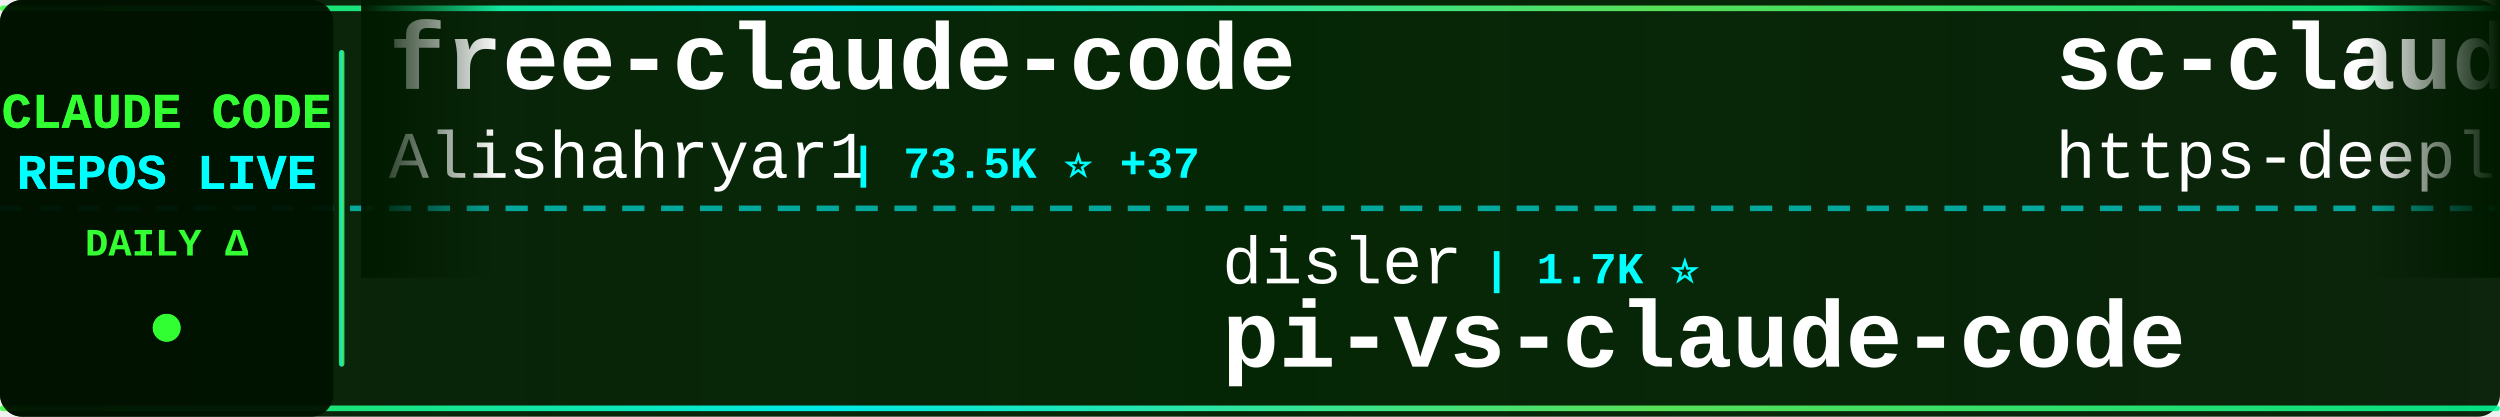
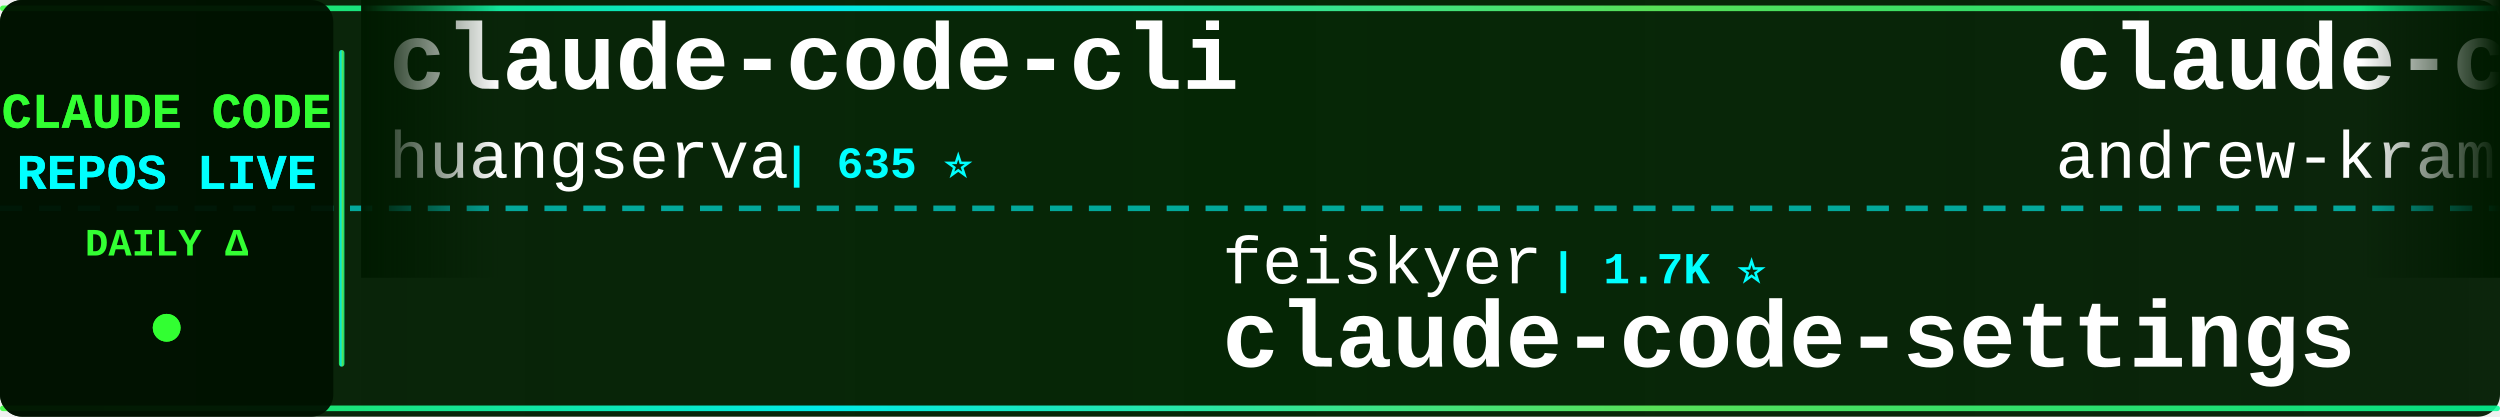
<svg xmlns="http://www.w3.org/2000/svg" width="900" height="150">
  <defs>
    <linearGradient id="tickerBg" x1="0%" y1="0%" x2="100%" y2="0%">
      <stop offset="0%" style="stop-color:#001a00;stop-opacity:0.95" />
      <stop offset="50%" style="stop-color:#002200;stop-opacity:0.98" />
      <stop offset="100%" style="stop-color:#001a00;stop-opacity:0.95" />
    </linearGradient>
    <linearGradient id="borderGrad" x1="0%" y1="0%" x2="100%" y2="0%">
      <stop offset="0%" style="stop-color:#33ff33;stop-opacity:0.85">
        <animate attributeName="stop-opacity" values="0.85;1;0.85" dur="2s" repeatCount="indefinite" />
      </stop>
      <stop offset="33%" style="stop-color:#00ffff;stop-opacity:0.9">
        <animate attributeName="stop-opacity" values="0.9;1;0.9" dur="2.2s" repeatCount="indefinite" />
      </stop>
      <stop offset="66%" style="stop-color:#66ff66;stop-opacity:0.85">
        <animate attributeName="stop-opacity" values="0.85;1;0.85" dur="1.8s" repeatCount="indefinite" />
      </stop>
      <stop offset="100%" style="stop-color:#00ff99;stop-opacity:0.85">
        <animate attributeName="stop-opacity" values="0.85;1;0.85" dur="2s" repeatCount="indefinite" />
      </stop>
    </linearGradient>
    <filter id="textGlow">
      <feGaussianBlur stdDeviation="0.1" result="coloredBlur" />
      <feMerge>
        <feMergeNode in="coloredBlur" />
        <feMergeNode in="SourceGraphic" />
      </feMerge>
    </filter>
    <filter id="metricGlow">
      <feGaussianBlur stdDeviation="0.2" result="coloredBlur" />
      <feMerge>
        <feMergeNode in="coloredBlur" />
        <feMergeNode in="SourceGraphic" />
      </feMerge>
    </filter>
    <linearGradient id="leftFade" x1="0%" y1="0%" x2="100%" y2="0%">
      <stop offset="0%" style="stop-color:#001a00;stop-opacity:1" />
      <stop offset="100%" style="stop-color:#001a00;stop-opacity:0" />
    </linearGradient>
    <linearGradient id="rightFade" x1="0%" y1="0%" x2="100%" y2="0%">
      <stop offset="0%" style="stop-color:#001a00;stop-opacity:0" />
      <stop offset="100%" style="stop-color:#001a00;stop-opacity:1" />
    </linearGradient>
  </defs>
  <rect width="900" height="150" fill="url(#tickerBg)" rx="8" />
  <rect x="0" y="2" width="900" height="2" fill="url(#borderGrad)" rx="1" />
  <rect x="0" y="146" width="900" height="2" fill="url(#borderGrad)" rx="1" />
  <line x1="0" y1="75" x2="900" y2="75" stroke="#00ffff" stroke-width="2" stroke-dasharray="8 6" opacity="0.6" />
  <rect x="0" y="0" width="120" height="150" fill="#001100" opacity="0.95" rx="8" />
  <text x="60" y="46" font-family="'Courier New', monospace" font-size="18" font-weight="bold" fill="#33ff33" text-anchor="middle" filter="url(#textGlow)">
    CLAUDE CODE
  </text>
  <text x="60" y="68" font-family="'Courier New', monospace" font-size="18" font-weight="bold" fill="#00ffff" text-anchor="middle" filter="url(#textGlow)">
    REPOS LIVE
  </text>
  <text x="60" y="92" font-family="'Courier New', monospace" font-size="14" font-weight="bold" fill="#33ff33" text-anchor="middle">
    DAILY Δ
  </text>
  <circle cx="60" cy="118" r="5" fill="#33ff33" filter="url(#metricGlow)">
    <animate attributeName="r" values="4;6;4" dur="1.5s" repeatCount="indefinite" />
    <animate attributeName="opacity" values="0.6;1;0.6" dur="1.5s" repeatCount="indefinite" />
  </circle>
  <rect x="122" y="18" width="2" height="114" fill="url(#borderGrad)" rx="1" />
  <clipPath id="tickerClip">
    <rect x="130" y="0" width="770" height="150" />
  </clipPath>
  <g clip-path="url(#tickerClip)">
    <g id="tickerItems">
      <animateTransform attributeName="transform" attributeType="XML" type="translate" from="0 0" to="-3000 0" dur="54s" repeatCount="indefinite" />
      <g transform="translate(0, 0)">
-         <text x="140" y="32" font-family="'Courier New', monospace" font-size="34" font-weight="bold" fill="#ffffff">free-claude-code</text>
-         <text x="140" y="64" font-family="'Courier New', monospace" font-size="24" font-weight="normal" fill="#ffffff" opacity="1.0">Alishahryar1</text>
-         <text x="306" y="64" font-family="'Courier New', monospace" font-size="16" font-weight="bold" fill="#00ffff"> | 73.5K ⭐ +37</text>
+         <text x="140" y="32" font-family="'Courier New', monospace" font-size="34" font-weight="bold" fill="#ffffff">claude-code-cli</text>
+         <text x="140" y="64" font-family="'Courier New', monospace" font-size="24" font-weight="normal" fill="#ffffff" opacity="1.0">huangserva</text>
+         <text x="282" y="64" font-family="'Courier New', monospace" font-size="16" font-weight="bold" fill="#00ffff"> | 635 ⭐</text>
      </g>
      <g transform="translate(300, 0)">
-         <text x="140" y="102" font-family="'Courier New', monospace" font-size="24" font-weight="normal" fill="#ffffff" opacity="1.0">disler</text>
-         <text x="234" y="102" font-family="'Courier New', monospace" font-size="16" font-weight="bold" fill="#00ffff"> | 1.7K ⭐</text>
-         <text x="140" y="132" font-family="'Courier New', monospace" font-size="34" font-weight="bold" fill="#ffffff">pi-vs-claude-code</text>
+         <text x="140" y="102" font-family="'Courier New', monospace" font-size="24" font-weight="normal" fill="#ffffff" opacity="1.0">feiskyer</text>
+         <text x="258" y="102" font-family="'Courier New', monospace" font-size="16" font-weight="bold" fill="#00ffff"> | 1.7K ⭐</text>
+         <text x="140" y="132" font-family="'Courier New', monospace" font-size="34" font-weight="bold" fill="#ffffff">claude-code-settings</text>
      </g>
      <g transform="translate(600, 0)">
-         <text x="140" y="32" font-family="'Courier New', monospace" font-size="34" font-weight="bold" fill="#ffffff">sc-claude-code-files</text>
-         <text x="140" y="64" font-family="'Courier New', monospace" font-size="24" font-weight="normal" fill="#ffffff" opacity="1.0">https-deeplearning-ai</text>
-         <text x="414" y="64" font-family="'Courier New', monospace" font-size="16" font-weight="bold" fill="#00ffff"> | 568 ⭐</text>
+         <text x="140" y="32" font-family="'Courier New', monospace" font-size="34" font-weight="bold" fill="#ffffff">claude-code-source-build</text>
+         <text x="140" y="64" font-family="'Courier New', monospace" font-size="24" font-weight="normal" fill="#ffffff" opacity="1.0">andrew-kramer-inno</text>
+         <text x="378" y="64" font-family="'Courier New', monospace" font-size="16" font-weight="bold" fill="#00ffff"> | 595 ⭐</text>
      </g>
      <g transform="translate(900, 0)">
-         <text x="140" y="102" font-family="'Courier New', monospace" font-size="24" font-weight="normal" fill="#ffffff" opacity="1.0">centminmod</text>
-         <text x="282" y="102" font-family="'Courier New', monospace" font-size="16" font-weight="bold" fill="#00ffff"> | 2.7K ⭐</text>
-         <text x="140" y="132" font-family="'Courier New', monospace" font-size="34" font-weight="bold" fill="#ffffff">my-claude-code-setup</text>
+         <text x="140" y="102" font-family="'Courier New', monospace" font-size="24" font-weight="normal" fill="#ffffff" opacity="1.0">wanshuiyin</text>
+         <text x="282" y="102" font-family="'Courier New', monospace" font-size="16" font-weight="bold" fill="#00ffff"> | 20.0K ⭐ +3</text>
+         <text x="140" y="132" font-family="'Courier New', monospace" font-size="34" font-weight="bold" fill="#ffffff">Auto-claude-code-researc...</text>
      </g>
      <g transform="translate(1200, 0)">
-         <text x="140" y="32" font-family="'Courier New', monospace" font-size="34" font-weight="bold" fill="#ffffff">claude-code-book</text>
-         <text x="140" y="64" font-family="'Courier New', monospace" font-size="24" font-weight="normal" fill="#ffffff" opacity="1.0">lintsinghua</text>
-         <text x="294" y="64" font-family="'Courier New', monospace" font-size="16" font-weight="bold" fill="#00ffff"> | 4.4K ⭐ +1</text>
+         <text x="140" y="32" font-family="'Courier New', monospace" font-size="34" font-weight="bold" fill="#ffffff">collection-claude-code-s...</text>
+         <text x="140" y="64" font-family="'Courier New', monospace" font-size="24" font-weight="normal" fill="#ffffff" opacity="1.0">chauncygu</text>
+         <text x="270" y="64" font-family="'Courier New', monospace" font-size="16" font-weight="bold" fill="#00ffff"> | 2.9K ⭐</text>
      </g>
      <g transform="translate(1500, 0)">
-         <text x="140" y="102" font-family="'Courier New', monospace" font-size="24" font-weight="normal" fill="#ffffff" opacity="1.0">777genius</text>
-         <text x="270" y="102" font-family="'Courier New', monospace" font-size="16" font-weight="bold" fill="#00ffff"> | 941 ⭐</text>
-         <text x="140" y="132" font-family="'Courier New', monospace" font-size="34" font-weight="bold" fill="#ffffff">claude-code-source-code</text>
+         <text x="140" y="102" font-family="'Courier New', monospace" font-size="24" font-weight="normal" fill="#ffffff" opacity="1.0">edmund-io</text>
+         <text x="270" y="102" font-family="'Courier New', monospace" font-size="16" font-weight="bold" fill="#00ffff"> | 1.5K ⭐</text>
+         <text x="140" y="132" font-family="'Courier New', monospace" font-size="34" font-weight="bold" fill="#ffffff">edmunds-claude-code</text>
      </g>
      <g transform="translate(1800, 0)">
-         <text x="140" y="32" font-family="'Courier New', monospace" font-size="34" font-weight="bold" fill="#ffffff">claude-code-prompts</text>
-         <text x="140" y="64" font-family="'Courier New', monospace" font-size="24" font-weight="normal" fill="#ffffff" opacity="1.0">repowise-dev</text>
-         <text x="306" y="64" font-family="'Courier New', monospace" font-size="16" font-weight="bold" fill="#00ffff"> | 1.2K ⭐</text>
+         <text x="140" y="32" font-family="'Courier New', monospace" font-size="34" font-weight="bold" fill="#ffffff">Claude-Code-Source-Study</text>
+         <text x="140" y="64" font-family="'Courier New', monospace" font-size="24" font-weight="normal" fill="#ffffff" opacity="1.0">luyao618</text>
+         <text x="258" y="64" font-family="'Courier New', monospace" font-size="16" font-weight="bold" fill="#00ffff"> | 1.7K ⭐</text>
      </g>
      <g transform="translate(2100, 0)">
-         <text x="140" y="102" font-family="'Courier New', monospace" font-size="24" font-weight="normal" fill="#ffffff" opacity="1.0">wanshuiyin</text>
-         <text x="282" y="102" font-family="'Courier New', monospace" font-size="16" font-weight="bold" fill="#00ffff"> | 20.0K ⭐ +8</text>
-         <text x="140" y="132" font-family="'Courier New', monospace" font-size="34" font-weight="bold" fill="#ffffff">Auto-claude-code-researc...</text>
+         <text x="140" y="102" font-family="'Courier New', monospace" font-size="24" font-weight="normal" fill="#ffffff" opacity="1.0">ccplugins</text>
+         <text x="270" y="102" font-family="'Courier New', monospace" font-size="16" font-weight="bold" fill="#00ffff"> | 1.0K ⭐</text>
+         <text x="140" y="132" font-family="'Courier New', monospace" font-size="34" font-weight="bold" fill="#ffffff">awesome-claude-code-plug...</text>
      </g>
      <g transform="translate(2400, 0)">
-         <text x="140" y="32" font-family="'Courier New', monospace" font-size="34" font-weight="bold" fill="#ffffff">claude-code-cheat-sheet</text>
-         <text x="140" y="64" font-family="'Courier New', monospace" font-size="24" font-weight="normal" fill="#ffffff" opacity="1.0">Njengah</text>
-         <text x="246" y="64" font-family="'Courier New', monospace" font-size="16" font-weight="bold" fill="#00ffff"> | 2.0K ⭐</text>
+         <text x="140" y="32" font-family="'Courier New', monospace" font-size="34" font-weight="bold" fill="#ffffff">claude-code-action</text>
+         <text x="140" y="64" font-family="'Courier New', monospace" font-size="24" font-weight="normal" fill="#ffffff" opacity="1.0">anthropics</text>
+         <text x="282" y="64" font-family="'Courier New', monospace" font-size="16" font-weight="bold" fill="#00ffff"> | 10.1K ⭐</text>
      </g>
      <g transform="translate(2700, 0)">
-         <text x="140" y="102" font-family="'Courier New', monospace" font-size="24" font-weight="normal" fill="#ffffff" opacity="1.0">AICoderTudou</text>
-         <text x="306" y="102" font-family="'Courier New', monospace" font-size="16" font-weight="bold" fill="#00ffff"> | 493 ⭐</text>
-         <text x="140" y="132" font-family="'Courier New', monospace" font-size="34" font-weight="bold" fill="#ffffff">claude-code-tudou</text>
+         <text x="140" y="102" font-family="'Courier New', monospace" font-size="24" font-weight="normal" fill="#ffffff" opacity="1.0">Windy3f3f3f3f</text>
+         <text x="318" y="102" font-family="'Courier New', monospace" font-size="16" font-weight="bold" fill="#00ffff"> | 3.9K ⭐</text>
+         <text x="140" y="132" font-family="'Courier New', monospace" font-size="34" font-weight="bold" fill="#ffffff">how-claude-code-works</text>
      </g>
      <g transform="translate(3000, 0)">
-         <text x="140" y="32" font-family="'Courier New', monospace" font-size="34" font-weight="bold" fill="#ffffff">free-claude-code</text>
-         <text x="140" y="64" font-family="'Courier New', monospace" font-size="24" font-weight="normal" fill="#ffffff" opacity="1.0">Alishahryar1</text>
-         <text x="306" y="64" font-family="'Courier New', monospace" font-size="16" font-weight="bold" fill="#00ffff"> | 73.5K ⭐ +37</text>
+         <text x="140" y="32" font-family="'Courier New', monospace" font-size="34" font-weight="bold" fill="#ffffff">claude-code-cli</text>
+         <text x="140" y="64" font-family="'Courier New', monospace" font-size="24" font-weight="normal" fill="#ffffff" opacity="1.0">huangserva</text>
+         <text x="282" y="64" font-family="'Courier New', monospace" font-size="16" font-weight="bold" fill="#00ffff"> | 635 ⭐</text>
      </g>
      <g transform="translate(3300, 0)">
-         <text x="140" y="102" font-family="'Courier New', monospace" font-size="24" font-weight="normal" fill="#ffffff" opacity="1.0">disler</text>
-         <text x="234" y="102" font-family="'Courier New', monospace" font-size="16" font-weight="bold" fill="#00ffff"> | 1.7K ⭐</text>
-         <text x="140" y="132" font-family="'Courier New', monospace" font-size="34" font-weight="bold" fill="#ffffff">pi-vs-claude-code</text>
+         <text x="140" y="102" font-family="'Courier New', monospace" font-size="24" font-weight="normal" fill="#ffffff" opacity="1.0">feiskyer</text>
+         <text x="258" y="102" font-family="'Courier New', monospace" font-size="16" font-weight="bold" fill="#00ffff"> | 1.7K ⭐</text>
+         <text x="140" y="132" font-family="'Courier New', monospace" font-size="34" font-weight="bold" fill="#ffffff">claude-code-settings</text>
      </g>
      <g transform="translate(3600, 0)">
-         <text x="140" y="32" font-family="'Courier New', monospace" font-size="34" font-weight="bold" fill="#ffffff">sc-claude-code-files</text>
-         <text x="140" y="64" font-family="'Courier New', monospace" font-size="24" font-weight="normal" fill="#ffffff" opacity="1.0">https-deeplearning-ai</text>
-         <text x="414" y="64" font-family="'Courier New', monospace" font-size="16" font-weight="bold" fill="#00ffff"> | 568 ⭐</text>
+         <text x="140" y="32" font-family="'Courier New', monospace" font-size="34" font-weight="bold" fill="#ffffff">claude-code-source-build</text>
+         <text x="140" y="64" font-family="'Courier New', monospace" font-size="24" font-weight="normal" fill="#ffffff" opacity="1.0">andrew-kramer-inno</text>
+         <text x="378" y="64" font-family="'Courier New', monospace" font-size="16" font-weight="bold" fill="#00ffff"> | 595 ⭐</text>
      </g>
      <g transform="translate(3900, 0)">
-         <text x="140" y="102" font-family="'Courier New', monospace" font-size="24" font-weight="normal" fill="#ffffff" opacity="1.0">centminmod</text>
-         <text x="282" y="102" font-family="'Courier New', monospace" font-size="16" font-weight="bold" fill="#00ffff"> | 2.7K ⭐</text>
-         <text x="140" y="132" font-family="'Courier New', monospace" font-size="34" font-weight="bold" fill="#ffffff">my-claude-code-setup</text>
+         <text x="140" y="102" font-family="'Courier New', monospace" font-size="24" font-weight="normal" fill="#ffffff" opacity="1.0">wanshuiyin</text>
+         <text x="282" y="102" font-family="'Courier New', monospace" font-size="16" font-weight="bold" fill="#00ffff"> | 20.0K ⭐ +3</text>
+         <text x="140" y="132" font-family="'Courier New', monospace" font-size="34" font-weight="bold" fill="#ffffff">Auto-claude-code-researc...</text>
      </g>
    </g>
  </g>
  <rect x="130" y="0" width="50" height="100" fill="url(#leftFade)" />
  <rect x="850" y="0" width="50" height="100" fill="url(#rightFade)" />
</svg>
